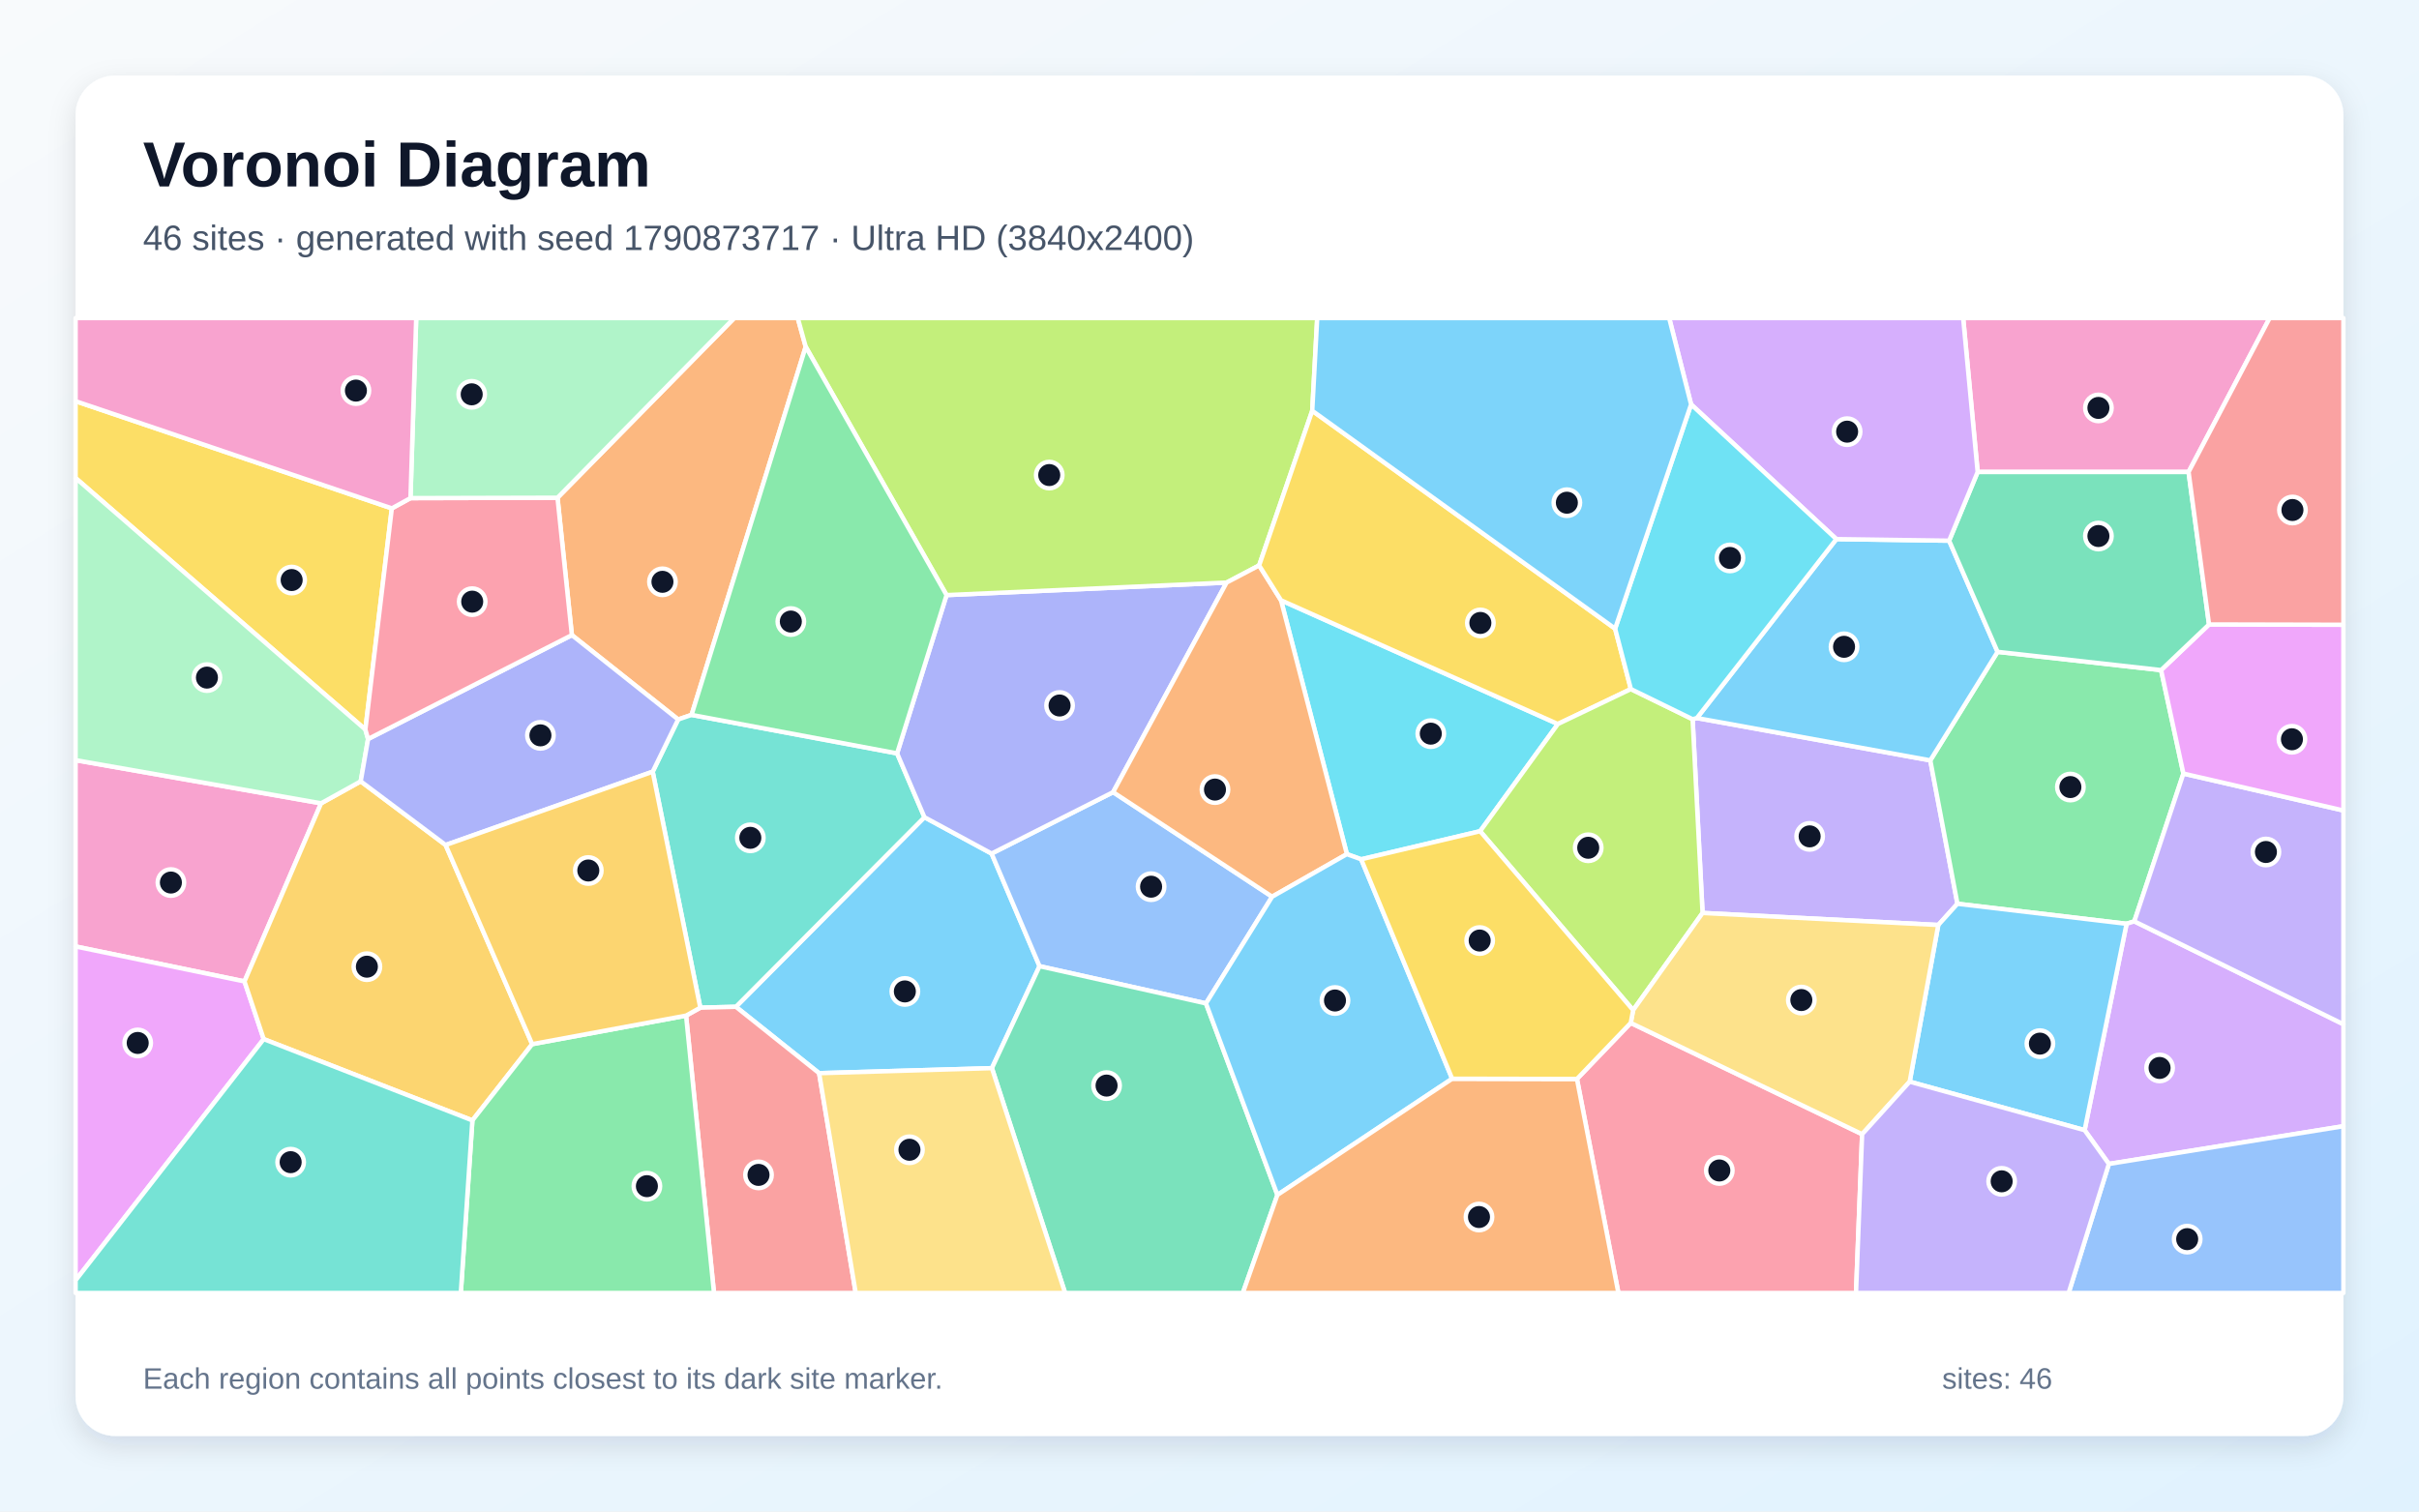
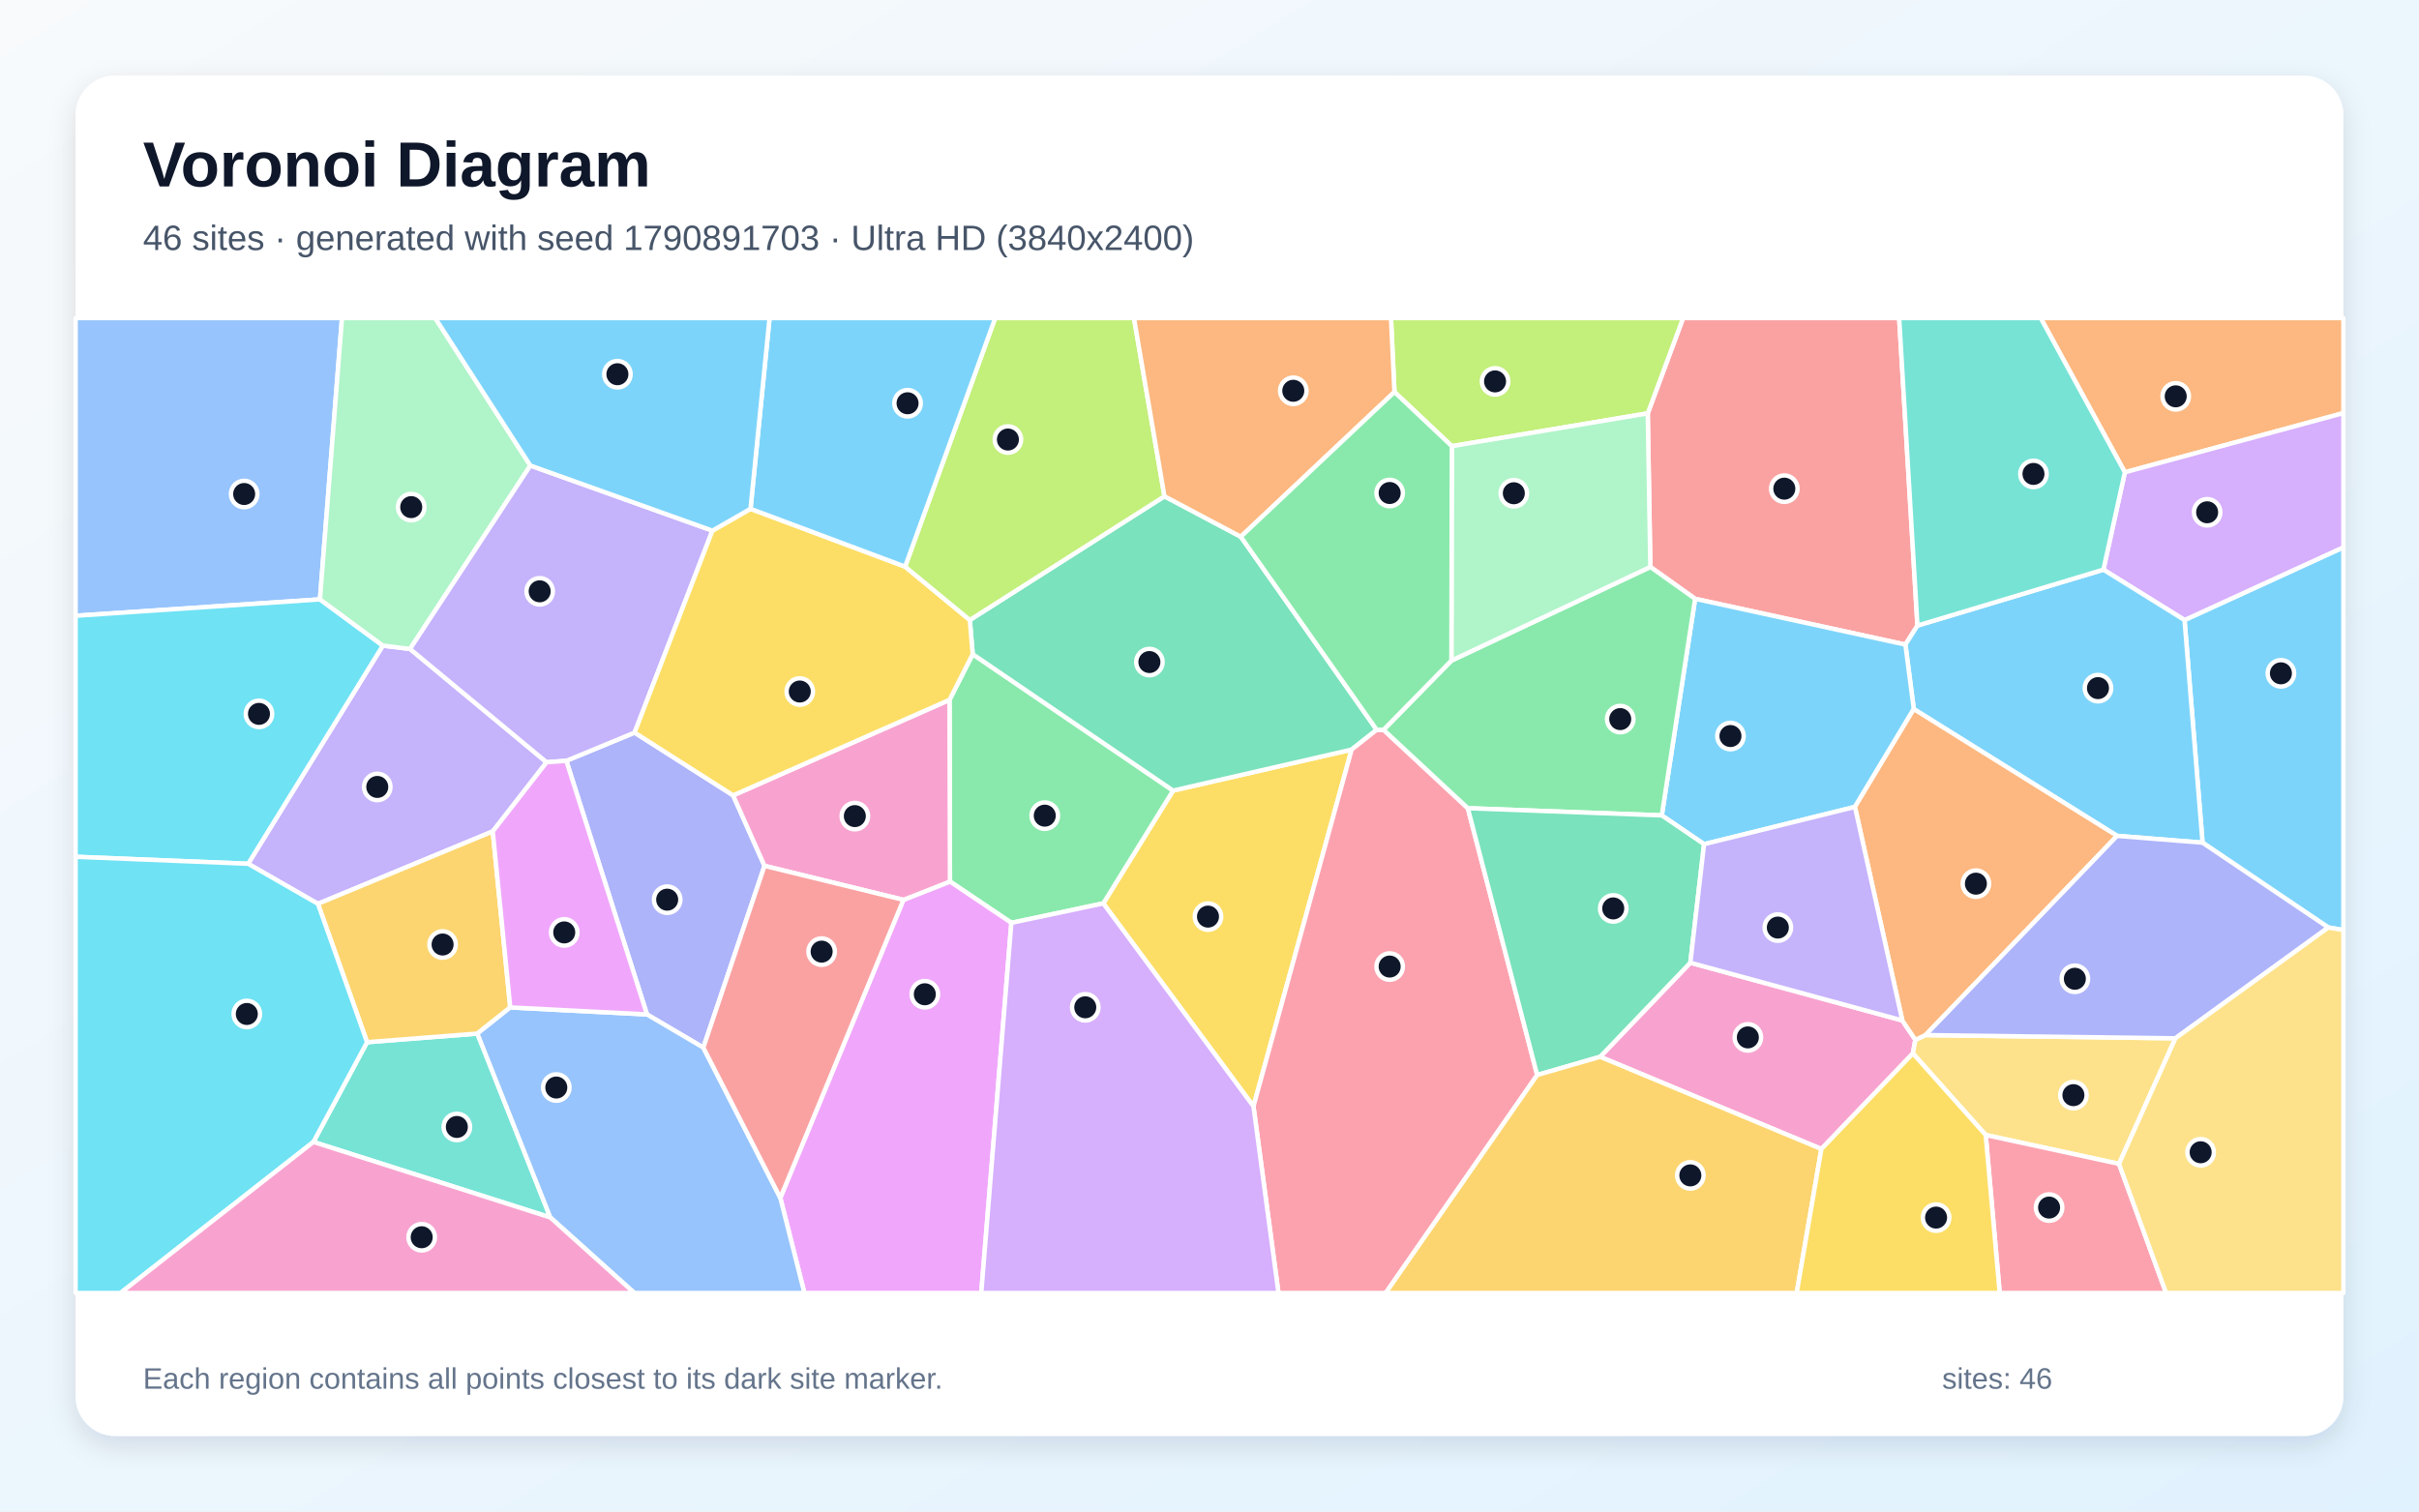
<svg xmlns="http://www.w3.org/2000/svg" width="3840" height="2400" viewBox="0 0 3840 2400" role="img" aria-labelledby="title description">
  <defs>
    <linearGradient id="background" x1="0" y1="0" x2="1" y2="1">
      <stop stop-color="#F8FAFC" />
      <stop offset="1" stop-color="#E0F2FE" />
    </linearGradient>
    <filter id="shadow" x="-5%" y="-5%" width="110%" height="110%">
      <feDropShadow dx="0" dy="15" stdDeviation="22" flood-color="#0F172A" flood-opacity=".12" />
    </filter>
  </defs>
  <rect width="3840" height="2400" fill="url(#background)" />
  <rect x="120" y="120" width="3600" height="2160" rx="63" fill="#FFFFFF" filter="url(#shadow)" />
  <g font-family="Arial, sans-serif">
    <text x="227" y="296" font-size="101" font-weight="700" fill="#0F172A">Voronoi Diagram</text>
-     <text x="227" y="397" font-size="56" fill="#475569">46 sites · generated with seed 1790873717 · Ultra HD (3840x2400)</text>
+     <text x="227" y="397" font-size="56" fill="#475569">46 sites · generated with seed 1790891703 · Ultra HD (3840x2400)</text>
  </g>
  <g stroke="#FFFFFF" stroke-width="7" stroke-linejoin="round">
-     <polygon points="1300.3,1704.0 1168.2,1598.6 1467.5,1297.6 1574.1,1355.3 1650.2,1534.1 1574.6,1696.0" fill="#38BDF8" fill-opacity="0.65" />
-     <polygon points="3076.9,1468.7 2702.7,1449.6 2686.9,1142.0 2693.7,1140.1 3064.2,1207.3 3107.3,1435.0" fill="#A78BFA" fill-opacity="0.65" />
-     <polygon points="509.7,1275.5 388.1,1558.3 120.0,1502.8 120.0,1207.0" fill="#F472B6" fill-opacity="0.65" />
-     <polygon points="1279.0,550.6 1097.8,1135.1 1076.5,1142.4 907.8,1008.4 885.0,790.3 1165.5,505.0 1266.4,505.0" fill="#FB923C" fill-opacity="0.65" />
-     <polygon points="622.0,807.2 580.0,1158.4 120.0,759.0 120.0,637.0" fill="#FACC15" fill-opacity="0.65" />
-     <polygon points="3430.6,1064.0 3466.0,1228.3 3388.1,1462.9 3375.8,1466.8 3107.3,1435.0 3064.2,1207.3 3171.0,1035.0" fill="#4ADE80" fill-opacity="0.65" />
-     <polygon points="1111.7,1600.0 1036.1,1225.3 1076.5,1142.4 1097.8,1135.1 1424.1,1196.2 1467.5,1297.6 1168.2,1598.6" fill="#2DD4BF" fill-opacity="0.65" />
-     <polygon points="2019.4,1423.8 1914.4,1593.2 1650.2,1534.1 1574.1,1355.3 1767.0,1257.8" fill="#60A5FA" fill-opacity="0.65" />
-     <polygon points="120.0,2032.9 120.0,1502.8 388.1,1558.3 418.6,1649.9" fill="#E879F9" fill-opacity="0.65" />
-     <polygon points="1574.6,1696.0 1650.2,1534.1 1914.4,1593.2 2027.8,1897.3 1972.9,2053.0 1690.8,2053.0" fill="#34D399" fill-opacity="0.65" />
-     <polygon points="1089.1,1612.6 1111.7,1600.0 1168.2,1598.6 1300.3,1704.0 1358.4,2053.0 1133.4,2053.0" fill="#F87171" fill-opacity="0.65" />
-     <polygon points="1502.6,944.9 1947.1,925.0 1767.0,1257.8 1574.1,1355.3 1467.5,1297.6 1424.1,1196.2" fill="#818CF8" fill-opacity="0.65" />
-     <polygon points="844.8,1657.9 749.9,1779.0 418.6,1649.9 388.1,1558.3 509.7,1275.5 572.6,1240.6 707.4,1341.7" fill="#FBBF24" fill-opacity="0.65" />
-     <polygon points="2083.1,652.2 1998.8,897.8 1947.1,925.0 1502.6,944.9 1279.0,550.6 1266.4,505.0 2091.0,505.0" fill="#A3E635" fill-opacity="0.65" />
-     <polygon points="3347.7,1848.1 3309.2,1794.5 3375.8,1466.8 3388.1,1462.9 3720.0,1626.3 3720.0,1788.2" fill="#C084FC" fill-opacity="0.65" />
-     <polygon points="2503.3,1713.2 2588.7,1624.2 2956.0,1800.9 2946.3,2053.0 2569.1,2053.0" fill="#FB7185" fill-opacity="0.65" />
-     <polygon points="2349.6,1319.8 2160.8,1364.4 2138.1,1356.2 2033.5,953.1 2473.0,1149.6" fill="#22D3EE" fill-opacity="0.65" />
-     <polygon points="580.0,1158.4 584.3,1173.4 572.6,1240.6 509.7,1275.5 120.0,1207.0 120.0,759.0" fill="#86EFAC" fill-opacity="0.65" />
-     <polygon points="1300.3,1704.0 1574.6,1696.0 1690.8,2053.0 1358.4,2053.0" fill="#FCD34D" fill-opacity="0.65" />
-     <polygon points="3031.5,1717.5 3076.9,1468.7 3107.3,1435.0 3375.8,1466.8 3309.2,1794.5" fill="#38BDF8" fill-opacity="0.65" />
-     <polygon points="2915.1,856.0 3094.1,858.5 3171.0,1035.0 3064.2,1207.3 2693.7,1140.1" fill="#38BDF8" fill-opacity="0.65" />
-     <polygon points="3388.1,1462.9 3466.0,1228.3 3720.0,1286.9 3720.0,1626.3" fill="#A78BFA" fill-opacity="0.65" />
-     <polygon points="3474.2,749.4 3139.4,749.4 3116.4,505.0 3602.9,505.0" fill="#F472B6" fill-opacity="0.65" />
-     <polygon points="2033.5,953.1 2138.1,1356.2 2019.4,1423.8 1767.0,1257.8 1947.1,925.0 1998.8,897.8" fill="#FB923C" fill-opacity="0.65" />
-     <polygon points="2563.9,998.2 2588.9,1094.1 2473.0,1149.6 2033.5,953.1 1998.8,897.8 2083.1,652.2" fill="#FACC15" fill-opacity="0.65" />
-     <polygon points="749.9,1779.0 844.8,1657.9 1089.1,1612.6 1133.4,2053.0 731.5,2053.0" fill="#4ADE80" fill-opacity="0.65" />
-     <polygon points="120.0,2032.9 418.6,1649.9 749.9,1779.0 731.5,2053.0 120.0,2053.0" fill="#2DD4BF" fill-opacity="0.65" />
-     <polygon points="3347.7,1848.1 3720.0,1788.2 3720.0,2053.0 3283.8,2053.0" fill="#60A5FA" fill-opacity="0.65" />
-     <polygon points="3466.0,1228.3 3430.6,1064.0 3506.7,991.5 3720.0,992.0 3720.0,1286.9" fill="#E879F9" fill-opacity="0.65" />
-     <polygon points="3506.7,991.5 3430.6,1064.0 3171.0,1035.0 3094.1,858.5 3139.4,749.4 3474.2,749.4" fill="#34D399" fill-opacity="0.65" />
-     <polygon points="3506.7,991.5 3474.2,749.4 3602.9,505.0 3720.0,505.0 3720.0,992.0" fill="#F87171" fill-opacity="0.65" />
-     <polygon points="1036.1,1225.3 707.4,1341.7 572.6,1240.6 584.3,1173.4 907.8,1008.4 1076.5,1142.4" fill="#818CF8" fill-opacity="0.65" />
-     <polygon points="1089.1,1612.6 844.8,1657.9 707.4,1341.7 1036.1,1225.3 1111.7,1600.0" fill="#FBBF24" fill-opacity="0.65" />
-     <polygon points="2592.5,1603.9 2349.6,1319.8 2473.0,1149.6 2588.9,1094.1 2686.9,1142.0 2702.7,1449.6" fill="#A3E635" fill-opacity="0.65" />
-     <polygon points="3139.4,749.4 3094.1,858.5 2915.1,856.0 2684.5,642.1 2649.7,505.0 3116.4,505.0" fill="#C084FC" fill-opacity="0.65" />
-     <polygon points="584.3,1173.4 580.0,1158.4 622.0,807.2 651.6,790.9 885.0,790.3 907.8,1008.4" fill="#FB7185" fill-opacity="0.65" />
-     <polygon points="2684.5,642.1 2915.1,856.0 2693.7,1140.1 2686.9,1142.0 2588.9,1094.1 2563.9,998.2" fill="#22D3EE" fill-opacity="0.65" />
-     <polygon points="885.0,790.3 651.6,790.9 660.7,505.0 1165.5,505.0" fill="#86EFAC" fill-opacity="0.65" />
-     <polygon points="3031.5,1717.5 2956.0,1800.9 2588.7,1624.2 2592.5,1603.9 2702.7,1449.6 3076.9,1468.7" fill="#FCD34D" fill-opacity="0.65" />
-     <polygon points="2684.5,642.1 2563.9,998.2 2083.1,652.2 2091.0,505.0 2649.7,505.0" fill="#38BDF8" fill-opacity="0.65" />
-     <polygon points="2305.2,1712.8 2027.8,1897.3 1914.4,1593.2 2019.4,1423.8 2138.1,1356.2 2160.8,1364.4" fill="#38BDF8" fill-opacity="0.65" />
-     <polygon points="2956.0,1800.9 3031.5,1717.5 3309.2,1794.5 3347.7,1848.1 3283.8,2053.0 2946.3,2053.0" fill="#A78BFA" fill-opacity="0.65" />
-     <polygon points="651.6,790.9 622.0,807.2 120.0,637.0 120.0,505.0 660.7,505.0" fill="#F472B6" fill-opacity="0.65" />
-     <polygon points="2027.8,1897.3 2305.2,1712.8 2503.3,1713.2 2569.1,2053.0 1972.9,2053.0" fill="#FB923C" fill-opacity="0.65" />
-     <polygon points="2592.5,1603.9 2588.7,1624.2 2503.3,1713.2 2305.2,1712.8 2160.8,1364.4 2349.6,1319.8" fill="#FACC15" fill-opacity="0.65" />
-     <polygon points="1502.6,944.9 1424.1,1196.2 1097.8,1135.1 1279.0,550.6" fill="#4ADE80" fill-opacity="0.65" />
+     <polygon points="3696.0,1472.7 3496.4,1338.0 3467.8,984.5 3720.0,869.0 3720.0,1476.7" fill="#38BDF8" fill-opacity="0.65" />
+     <polygon points="650.9,1030.4 867.7,1210.3 782.2,1320.1 504.7,1435.1 393.9,1371.5 607.7,1025.1" fill="#A78BFA" fill-opacity="0.65" />
+     <polygon points="2891.3,1824.4 2540.1,1678.0 2683.3,1528.6 3019.8,1620.3 3040.5,1651.0 3036.6,1672.6" fill="#F472B6" fill-opacity="0.65" />
+     <polygon points="3373.1,749.9 3239.5,505.0 3720.0,505.0 3720.0,655.9" fill="#FB923C" fill-opacity="0.65" />
+     <polygon points="1751.4,1434.4 1862.2,1255.3 2145.6,1190.2 1989.8,1756.7" fill="#FACC15" fill-opacity="0.65" />
+     <polygon points="1605.5,1465.3 1508.0,1399.7 1507.3,1111.2 1544.1,1038.7 1862.2,1255.3 1751.4,1434.4" fill="#4ADE80" fill-opacity="0.65" />
+     <polygon points="497.5,1813.2 582.7,1654.8 757.8,1641.1 873.6,1933.1" fill="#2DD4BF" fill-opacity="0.65" />
+     <polygon points="507.9,951.7 120.0,977.7 120.0,505.0 542.9,505.0" fill="#60A5FA" fill-opacity="0.65" />
+     <polygon points="1238.7,1902.0 1434.1,1428.8 1508.0,1399.7 1605.5,1465.3 1557.7,2053.0 1276.9,2053.0" fill="#E879F9" fill-opacity="0.65" />
+     <polygon points="1848.5,788.0 1969.7,852.2 2185.4,1158.8 2145.6,1190.2 1862.2,1255.3 1544.1,1038.7 1539.5,984.5" fill="#34D399" fill-opacity="0.65" />
+     <polygon points="3043.8,993.3 3024.7,1023.5 2690.9,950.8 2619.8,900.2 2615.7,656.3 2671.8,505.0 3014.8,505.0" fill="#F87171" fill-opacity="0.65" />
+     <polygon points="1163.8,1262.9 1213.6,1374.8 1116.5,1663.4 1027.0,1610.7 899.0,1208.0 1007.4,1163.2" fill="#818CF8" fill-opacity="0.65" />
+     <polygon points="810.0,1599.6 757.8,1641.1 582.7,1654.8 504.7,1435.1 782.2,1320.1" fill="#FBBF24" fill-opacity="0.65" />
+     <polygon points="2615.7,656.3 2304.7,708.4 2213.6,622.4 2208.1,505.0 2671.8,505.0" fill="#A3E635" fill-opacity="0.65" />
+     <polygon points="3339.0,904.5 3373.1,749.9 3720.0,655.9 3720.0,869.0 3467.8,984.5" fill="#C084FC" fill-opacity="0.65" />
+     <polygon points="1989.8,1756.7 2145.6,1190.2 2185.4,1158.8 2196.3,1158.8 2330.1,1283.3 2440.2,1706.9 2199.7,2053.0 2029.5,2053.0" fill="#FB7185" fill-opacity="0.65" />
+     <polygon points="507.9,951.7 607.7,1025.1 393.9,1371.5 120.0,1360.4 120.0,977.7" fill="#22D3EE" fill-opacity="0.65" />
+     <polygon points="841.9,739.2 650.9,1030.4 607.7,1025.1 507.9,951.7 542.9,505.0 690.9,505.0" fill="#86EFAC" fill-opacity="0.65" />
+     <polygon points="3363.8,1848.0 3152.2,1802.2 3036.6,1672.6 3040.5,1651.0 3056.6,1643.5 3453.3,1648.6" fill="#FCD34D" fill-opacity="0.65" />
+     <polygon points="3360.7,1327.2 3038.0,1125.9 3024.7,1023.5 3043.8,993.3 3339.0,904.5 3467.8,984.5 3496.4,1338.0" fill="#38BDF8" fill-opacity="0.65" />
+     <polygon points="3038.0,1125.9 2944.6,1281.2 2705.1,1340.4 2638.0,1294.7 2690.9,950.8 3024.7,1023.5" fill="#38BDF8" fill-opacity="0.65" />
+     <polygon points="1130.9,842.6 1007.4,1163.2 899.0,1208.0 867.7,1210.3 650.9,1030.4 841.9,739.2" fill="#A78BFA" fill-opacity="0.65" />
+     <polygon points="1434.1,1428.8 1213.6,1374.8 1163.8,1262.9 1507.3,1111.2 1508.0,1399.7" fill="#F472B6" fill-opacity="0.65" />
+     <polygon points="3056.6,1643.5 3040.5,1651.0 3019.8,1620.3 2944.6,1281.2 3038.0,1125.9 3360.7,1327.2" fill="#FB923C" fill-opacity="0.65" />
+     <polygon points="1191.4,807.9 1436.8,899.7 1539.5,984.5 1544.1,1038.7 1507.3,1111.2 1163.8,1262.9 1007.4,1163.2 1130.9,842.6" fill="#FACC15" fill-opacity="0.65" />
+     <polygon points="2304.0,1048.9 2619.8,900.2 2690.9,950.8 2638.0,1294.7 2330.1,1283.3 2196.3,1158.8" fill="#4ADE80" fill-opacity="0.65" />
+     <polygon points="3043.8,993.3 3014.8,505.0 3239.5,505.0 3373.1,749.9 3339.0,904.5" fill="#2DD4BF" fill-opacity="0.65" />
+     <polygon points="873.6,1933.1 757.8,1641.1 810.0,1599.6 1027.0,1610.7 1116.5,1663.4 1238.7,1902.0 1276.9,2053.0 1007.0,2053.0" fill="#60A5FA" fill-opacity="0.65" />
+     <polygon points="899.0,1208.0 1027.0,1610.7 810.0,1599.6 782.2,1320.1 867.7,1210.3" fill="#E879F9" fill-opacity="0.65" />
+     <polygon points="2440.2,1706.9 2330.1,1283.3 2638.0,1294.7 2705.1,1340.4 2683.3,1528.6 2540.1,1678.0" fill="#34D399" fill-opacity="0.65" />
+     <polygon points="1434.1,1428.8 1238.7,1902.0 1116.5,1663.4 1213.6,1374.8" fill="#F87171" fill-opacity="0.65" />
+     <polygon points="3453.3,1648.6 3056.6,1643.5 3360.7,1327.2 3496.4,1338.0 3696.0,1472.7" fill="#818CF8" fill-opacity="0.65" />
+     <polygon points="2440.2,1706.9 2540.1,1678.0 2891.3,1824.4 2852.1,2053.0 2199.7,2053.0" fill="#FBBF24" fill-opacity="0.65" />
+     <polygon points="1848.5,788.0 1539.5,984.5 1436.8,899.7 1579.8,505.0 1800.1,505.0" fill="#A3E635" fill-opacity="0.65" />
+     <polygon points="1605.5,1465.3 1751.4,1434.4 1989.8,1756.7 2029.5,2053.0 1557.7,2053.0" fill="#C084FC" fill-opacity="0.65" />
+     <polygon points="3152.2,1802.2 3363.8,1848.0 3438.5,2053.0 3174.4,2053.0" fill="#FB7185" fill-opacity="0.65" />
+     <polygon points="120.0,1360.4 393.9,1371.5 504.7,1435.1 582.7,1654.8 497.5,1813.2 191.3,2053.0 120.0,2053.0" fill="#22D3EE" fill-opacity="0.65" />
+     <polygon points="2304.7,708.4 2615.7,656.3 2619.8,900.2 2304.0,1048.9" fill="#86EFAC" fill-opacity="0.65" />
+     <polygon points="3363.8,1848.0 3453.3,1648.6 3696.0,1472.7 3720.0,1476.7 3720.0,2053.0 3438.5,2053.0" fill="#FCD34D" fill-opacity="0.65" />
+     <polygon points="1436.8,899.7 1191.4,807.9 1221.6,505.0 1579.8,505.0" fill="#38BDF8" fill-opacity="0.65" />
+     <polygon points="1191.4,807.9 1130.9,842.6 841.9,739.2 690.9,505.0 1221.6,505.0" fill="#38BDF8" fill-opacity="0.65" />
+     <polygon points="2705.1,1340.4 2944.6,1281.2 3019.8,1620.3 2683.3,1528.6" fill="#A78BFA" fill-opacity="0.65" />
+     <polygon points="497.5,1813.2 873.6,1933.1 1007.0,2053.0 191.3,2053.0" fill="#F472B6" fill-opacity="0.65" />
+     <polygon points="2213.6,622.4 1969.7,852.2 1848.5,788.0 1800.1,505.0 2208.1,505.0" fill="#FB923C" fill-opacity="0.65" />
+     <polygon points="2891.3,1824.4 3036.6,1672.6 3152.2,1802.2 3174.4,2053.0 2852.1,2053.0" fill="#FACC15" fill-opacity="0.65" />
+     <polygon points="2213.6,622.4 2304.7,708.4 2304.0,1048.9 2196.3,1158.8 2185.4,1158.8 1969.7,852.2" fill="#4ADE80" fill-opacity="0.65" />
  </g>
  <g>
-     <circle cx="1436.4" cy="1574.2" r="21" fill="#0F172A" stroke="#FFFFFF" stroke-width="7" />
-     <circle cx="2872.7" cy="1328.0" r="21" fill="#0F172A" stroke="#FFFFFF" stroke-width="7" />
-     <circle cx="271.3" cy="1401.3" r="21" fill="#0F172A" stroke="#FFFFFF" stroke-width="7" />
-     <circle cx="1051.6" cy="923.8" r="21" fill="#0F172A" stroke="#FFFFFF" stroke-width="7" />
-     <circle cx="463.0" cy="921.0" r="21" fill="#0F172A" stroke="#FFFFFF" stroke-width="7" />
-     <circle cx="3286.6" cy="1249.7" r="21" fill="#0F172A" stroke="#FFFFFF" stroke-width="7" />
-     <circle cx="1191.1" cy="1330.3" r="21" fill="#0F172A" stroke="#FFFFFF" stroke-width="7" />
-     <circle cx="1827.3" cy="1407.9" r="21" fill="#0F172A" stroke="#FFFFFF" stroke-width="7" />
-     <circle cx="218.6" cy="1656.0" r="21" fill="#0F172A" stroke="#FFFFFF" stroke-width="7" />
-     <circle cx="1756.6" cy="1723.7" r="21" fill="#0F172A" stroke="#FFFFFF" stroke-width="7" />
-     <circle cx="1204.1" cy="1865.5" r="21" fill="#0F172A" stroke="#FFFFFF" stroke-width="7" />
-     <circle cx="1682.0" cy="1120.2" r="21" fill="#0F172A" stroke="#FFFFFF" stroke-width="7" />
-     <circle cx="582.4" cy="1534.9" r="21" fill="#0F172A" stroke="#FFFFFF" stroke-width="7" />
-     <circle cx="1665.6" cy="754.3" r="21" fill="#0F172A" stroke="#FFFFFF" stroke-width="7" />
-     <circle cx="3428.2" cy="1695.7" r="21" fill="#0F172A" stroke="#FFFFFF" stroke-width="7" />
-     <circle cx="2729.3" cy="1858.5" r="21" fill="#0F172A" stroke="#FFFFFF" stroke-width="7" />
-     <circle cx="2271.3" cy="1164.9" r="21" fill="#0F172A" stroke="#FFFFFF" stroke-width="7" />
-     <circle cx="328.5" cy="1075.9" r="21" fill="#0F172A" stroke="#FFFFFF" stroke-width="7" />
-     <circle cx="1443.7" cy="1825.6" r="21" fill="#0F172A" stroke="#FFFFFF" stroke-width="7" />
-     <circle cx="3238.2" cy="1657.1" r="21" fill="#0F172A" stroke="#FFFFFF" stroke-width="7" />
-     <circle cx="2927.3" cy="1027.0" r="21" fill="#0F172A" stroke="#FFFFFF" stroke-width="7" />
-     <circle cx="3597.0" cy="1352.8" r="21" fill="#0F172A" stroke="#FFFFFF" stroke-width="7" />
-     <circle cx="3331.1" cy="647.7" r="21" fill="#0F172A" stroke="#FFFFFF" stroke-width="7" />
-     <circle cx="1928.7" cy="1253.7" r="21" fill="#0F172A" stroke="#FFFFFF" stroke-width="7" />
-     <circle cx="2350.0" cy="989.1" r="21" fill="#0F172A" stroke="#FFFFFF" stroke-width="7" />
-     <circle cx="1026.9" cy="1883.4" r="21" fill="#0F172A" stroke="#FFFFFF" stroke-width="7" />
-     <circle cx="461.4" cy="1845.3" r="21" fill="#0F172A" stroke="#FFFFFF" stroke-width="7" />
-     <circle cx="3472.0" cy="1967.5" r="21" fill="#0F172A" stroke="#FFFFFF" stroke-width="7" />
-     <circle cx="3638.3" cy="1173.8" r="21" fill="#0F172A" stroke="#FFFFFF" stroke-width="7" />
-     <circle cx="3331.1" cy="851.1" r="21" fill="#0F172A" stroke="#FFFFFF" stroke-width="7" />
-     <circle cx="3639.1" cy="809.8" r="21" fill="#0F172A" stroke="#FFFFFF" stroke-width="7" />
-     <circle cx="857.9" cy="1167.6" r="21" fill="#0F172A" stroke="#FFFFFF" stroke-width="7" />
-     <circle cx="933.9" cy="1382.2" r="21" fill="#0F172A" stroke="#FFFFFF" stroke-width="7" />
-     <circle cx="2521.2" cy="1346.1" r="21" fill="#0F172A" stroke="#FFFFFF" stroke-width="7" />
-     <circle cx="2932.2" cy="685.4" r="21" fill="#0F172A" stroke="#FFFFFF" stroke-width="7" />
-     <circle cx="749.6" cy="955.3" r="21" fill="#0F172A" stroke="#FFFFFF" stroke-width="7" />
-     <circle cx="2746.2" cy="885.9" r="21" fill="#0F172A" stroke="#FFFFFF" stroke-width="7" />
-     <circle cx="748.8" cy="626.1" r="21" fill="#0F172A" stroke="#FFFFFF" stroke-width="7" />
-     <circle cx="2859.5" cy="1587.9" r="21" fill="#0F172A" stroke="#FFFFFF" stroke-width="7" />
-     <circle cx="2487.3" cy="798.2" r="21" fill="#0F172A" stroke="#FFFFFF" stroke-width="7" />
-     <circle cx="2119.2" cy="1588.6" r="21" fill="#0F172A" stroke="#FFFFFF" stroke-width="7" />
-     <circle cx="3177.5" cy="1875.7" r="21" fill="#0F172A" stroke="#FFFFFF" stroke-width="7" />
-     <circle cx="565.0" cy="620.2" r="21" fill="#0F172A" stroke="#FFFFFF" stroke-width="7" />
-     <circle cx="2347.8" cy="1932.4" r="21" fill="#0F172A" stroke="#FFFFFF" stroke-width="7" />
-     <circle cx="2348.9" cy="1493.4" r="21" fill="#0F172A" stroke="#FFFFFF" stroke-width="7" />
-     <circle cx="1255.4" cy="986.9" r="21" fill="#0F172A" stroke="#FFFFFF" stroke-width="7" />
+     <circle cx="3620.8" cy="1069.1" r="21" fill="#0F172A" stroke="#FFFFFF" stroke-width="7" />
+     <circle cx="598.9" cy="1249.5" r="21" fill="#0F172A" stroke="#FFFFFF" stroke-width="7" />
+     <circle cx="2774.6" cy="1647.2" r="21" fill="#0F172A" stroke="#FFFFFF" stroke-width="7" />
+     <circle cx="3453.8" cy="629.3" r="21" fill="#0F172A" stroke="#FFFFFF" stroke-width="7" />
+     <circle cx="1917.6" cy="1455.4" r="21" fill="#0F172A" stroke="#FFFFFF" stroke-width="7" />
+     <circle cx="1658.5" cy="1295.1" r="21" fill="#0F172A" stroke="#FFFFFF" stroke-width="7" />
+     <circle cx="725.2" cy="1789.4" r="21" fill="#0F172A" stroke="#FFFFFF" stroke-width="7" />
+     <circle cx="387.6" cy="784.4" r="21" fill="#0F172A" stroke="#FFFFFF" stroke-width="7" />
+     <circle cx="1468.1" cy="1578.7" r="21" fill="#0F172A" stroke="#FFFFFF" stroke-width="7" />
+     <circle cx="1824.6" cy="1051.2" r="21" fill="#0F172A" stroke="#FFFFFF" stroke-width="7" />
+     <circle cx="2832.5" cy="775.9" r="21" fill="#0F172A" stroke="#FFFFFF" stroke-width="7" />
+     <circle cx="1059.1" cy="1428.5" r="21" fill="#0F172A" stroke="#FFFFFF" stroke-width="7" />
+     <circle cx="702.6" cy="1499.7" r="21" fill="#0F172A" stroke="#FFFFFF" stroke-width="7" />
+     <circle cx="2373.3" cy="605.6" r="21" fill="#0F172A" stroke="#FFFFFF" stroke-width="7" />
+     <circle cx="3503.7" cy="813.4" r="21" fill="#0F172A" stroke="#FFFFFF" stroke-width="7" />
+     <circle cx="2206.0" cy="1534.7" r="21" fill="#0F172A" stroke="#FFFFFF" stroke-width="7" />
+     <circle cx="411.1" cy="1133.5" r="21" fill="#0F172A" stroke="#FFFFFF" stroke-width="7" />
+     <circle cx="652.8" cy="805.2" r="21" fill="#0F172A" stroke="#FFFFFF" stroke-width="7" />
+     <circle cx="3291.4" cy="1738.9" r="21" fill="#0F172A" stroke="#FFFFFF" stroke-width="7" />
+     <circle cx="3330.4" cy="1092.6" r="21" fill="#0F172A" stroke="#FFFFFF" stroke-width="7" />
+     <circle cx="2747.0" cy="1168.7" r="21" fill="#0F172A" stroke="#FFFFFF" stroke-width="7" />
+     <circle cx="856.7" cy="938.9" r="21" fill="#0F172A" stroke="#FFFFFF" stroke-width="7" />
+     <circle cx="1357.0" cy="1295.8" r="21" fill="#0F172A" stroke="#FFFFFF" stroke-width="7" />
+     <circle cx="3136.6" cy="1403.1" r="21" fill="#0F172A" stroke="#FFFFFF" stroke-width="7" />
+     <circle cx="1269.6" cy="1098.0" r="21" fill="#0F172A" stroke="#FFFFFF" stroke-width="7" />
+     <circle cx="2572.0" cy="1141.8" r="21" fill="#0F172A" stroke="#FFFFFF" stroke-width="7" />
+     <circle cx="3228.0" cy="752.5" r="21" fill="#0F172A" stroke="#FFFFFF" stroke-width="7" />
+     <circle cx="883.1" cy="1726.8" r="21" fill="#0F172A" stroke="#FFFFFF" stroke-width="7" />
+     <circle cx="895.7" cy="1480.5" r="21" fill="#0F172A" stroke="#FFFFFF" stroke-width="7" />
+     <circle cx="2560.9" cy="1442.4" r="21" fill="#0F172A" stroke="#FFFFFF" stroke-width="7" />
+     <circle cx="1304.3" cy="1511.0" r="21" fill="#0F172A" stroke="#FFFFFF" stroke-width="7" />
+     <circle cx="3293.7" cy="1554.1" r="21" fill="#0F172A" stroke="#FFFFFF" stroke-width="7" />
+     <circle cx="2683.3" cy="1866.3" r="21" fill="#0F172A" stroke="#FFFFFF" stroke-width="7" />
+     <circle cx="1600.0" cy="697.9" r="21" fill="#0F172A" stroke="#FFFFFF" stroke-width="7" />
+     <circle cx="1722.8" cy="1599.4" r="21" fill="#0F172A" stroke="#FFFFFF" stroke-width="7" />
+     <circle cx="3252.8" cy="1917.4" r="21" fill="#0F172A" stroke="#FFFFFF" stroke-width="7" />
+     <circle cx="391.8" cy="1610.0" r="21" fill="#0F172A" stroke="#FFFFFF" stroke-width="7" />
+     <circle cx="2403.1" cy="783.2" r="21" fill="#0F172A" stroke="#FFFFFF" stroke-width="7" />
+     <circle cx="3493.4" cy="1829.6" r="21" fill="#0F172A" stroke="#FFFFFF" stroke-width="7" />
+     <circle cx="1440.7" cy="640.3" r="21" fill="#0F172A" stroke="#FFFFFF" stroke-width="7" />
+     <circle cx="980.1" cy="594.2" r="21" fill="#0F172A" stroke="#FFFFFF" stroke-width="7" />
+     <circle cx="2822.2" cy="1472.8" r="21" fill="#0F172A" stroke="#FFFFFF" stroke-width="7" />
+     <circle cx="669.4" cy="1964.5" r="21" fill="#0F172A" stroke="#FFFFFF" stroke-width="7" />
+     <circle cx="2053.0" cy="620.5" r="21" fill="#0F172A" stroke="#FFFFFF" stroke-width="7" />
+     <circle cx="3073.4" cy="1933.3" r="21" fill="#0F172A" stroke="#FFFFFF" stroke-width="7" />
+     <circle cx="2206.0" cy="782.8" r="21" fill="#0F172A" stroke="#FFFFFF" stroke-width="7" />
  </g>
  <g font-family="Arial, sans-serif" font-size="47" fill="#64748B">
    <text x="227" y="2205">Each region contains all points closest to its dark site marker.</text>
    <text x="3083" y="2205">sites: 46</text>
  </g>
</svg>
